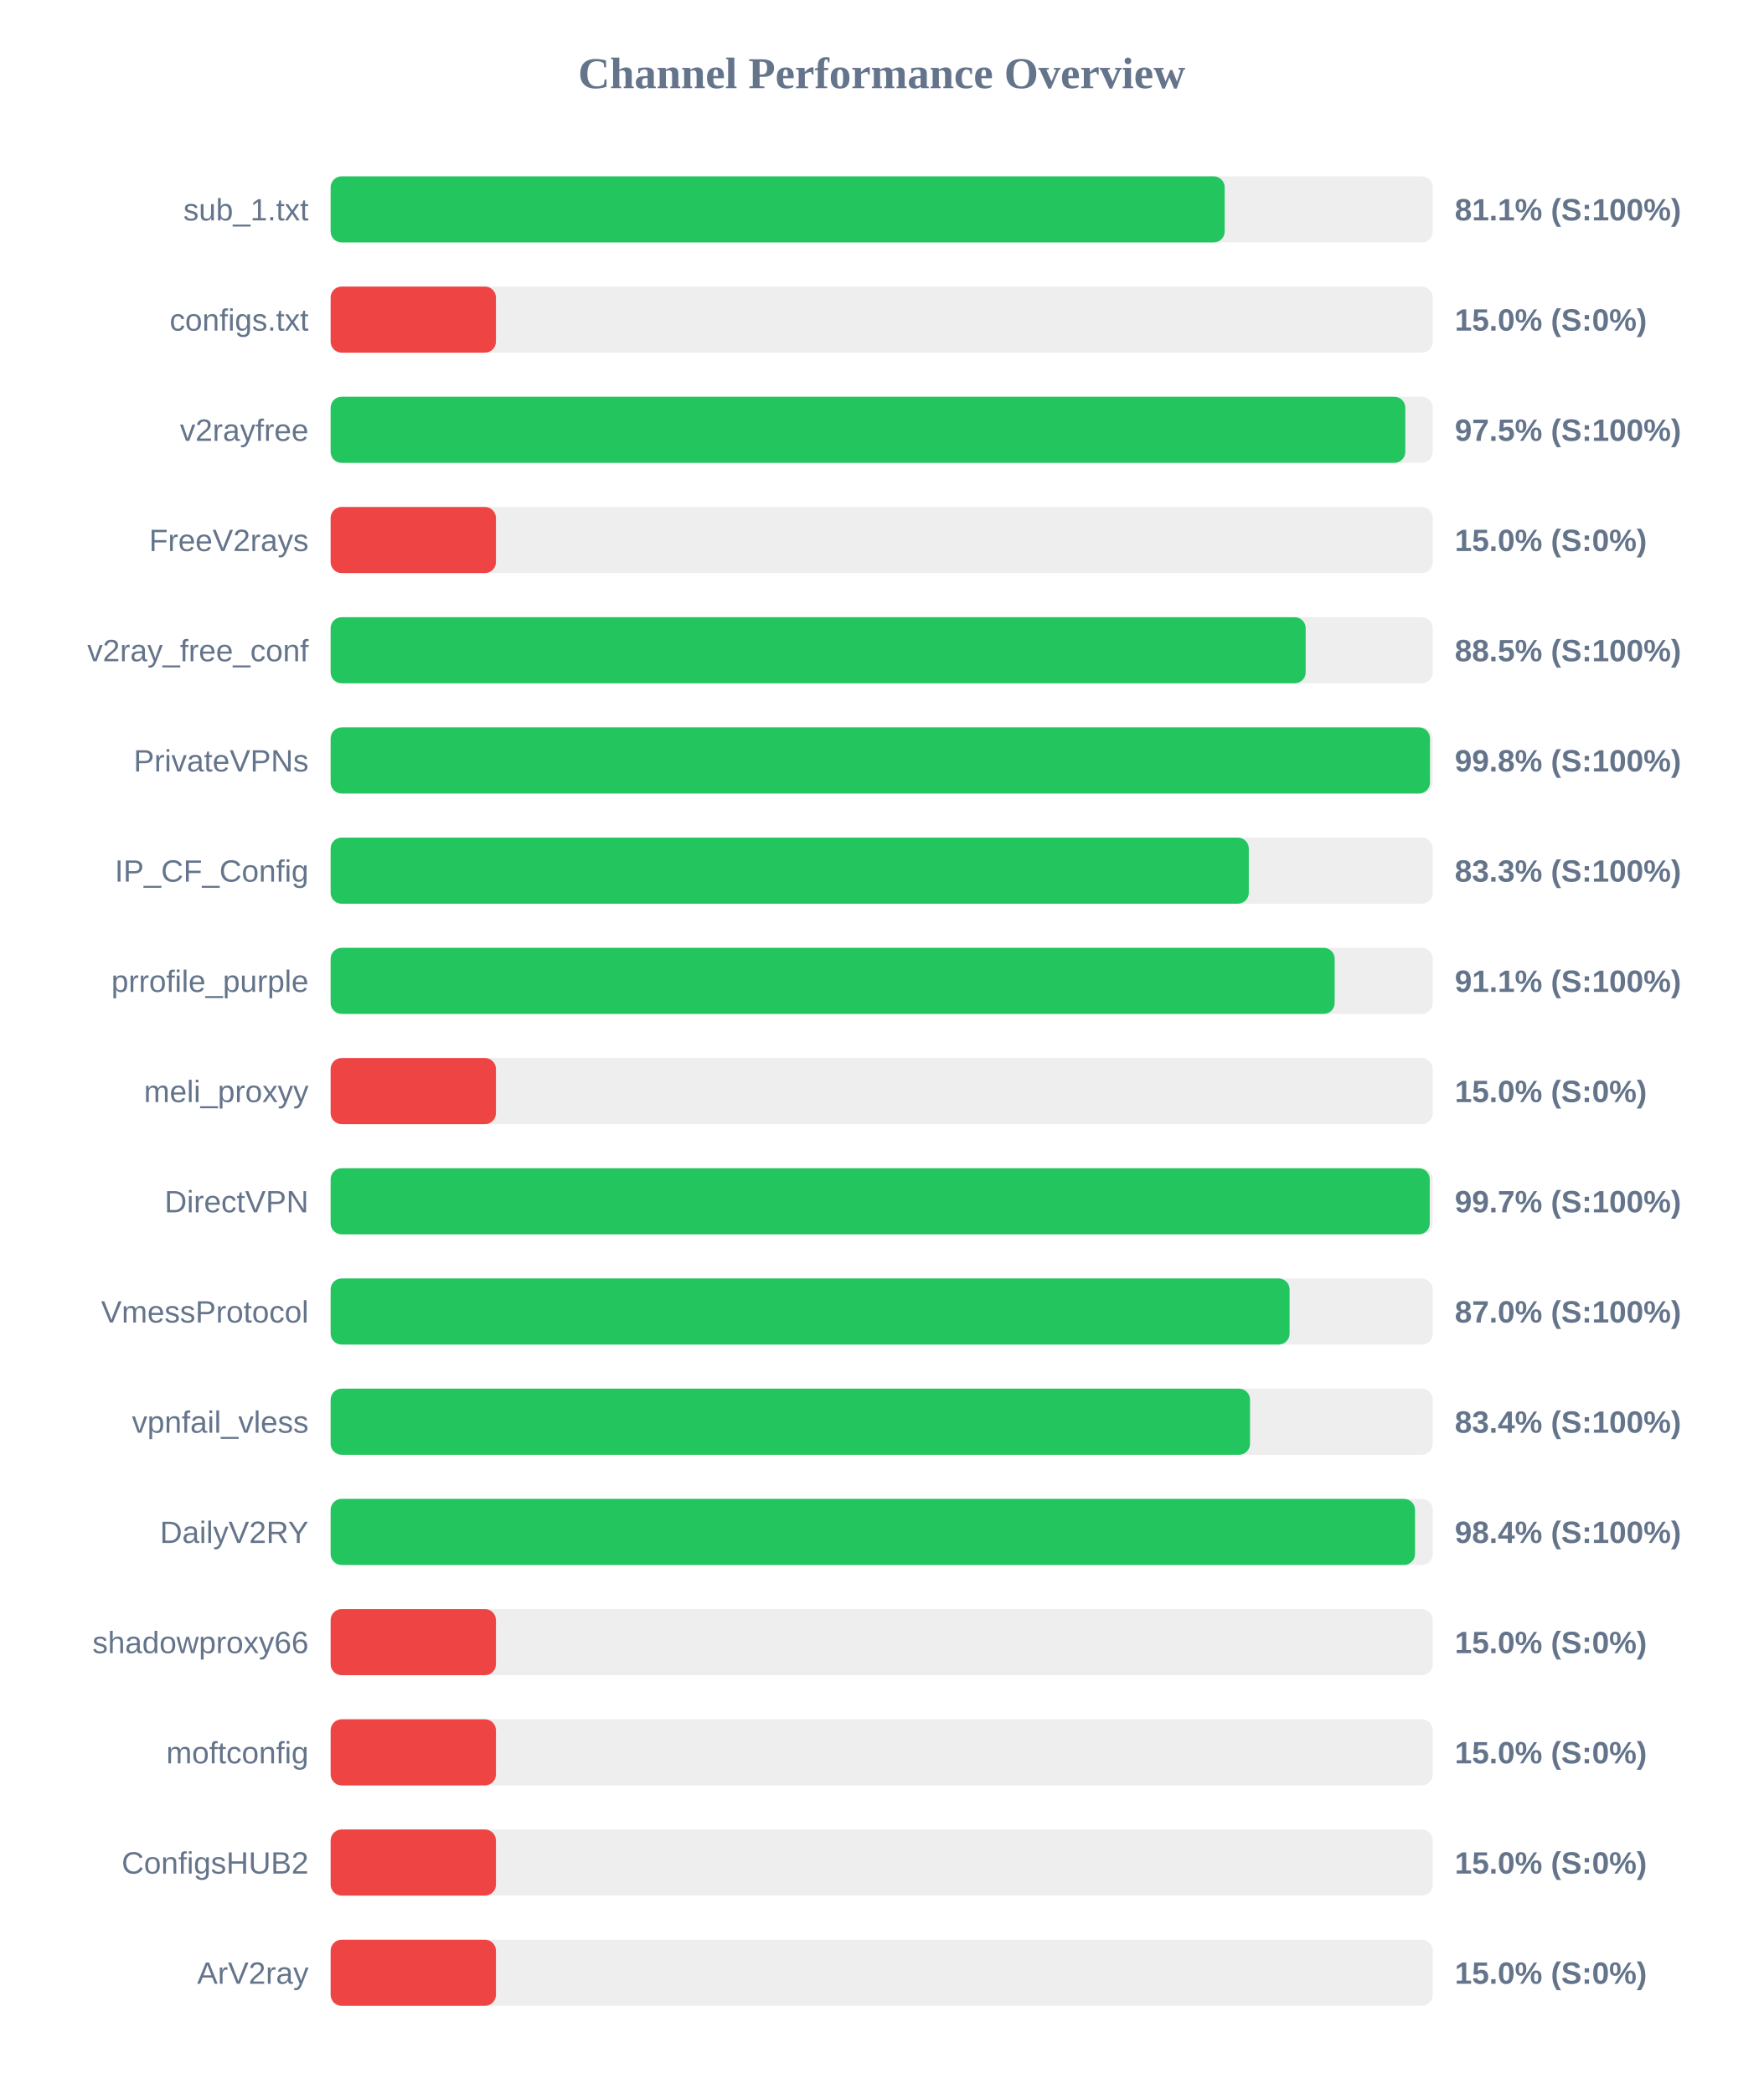
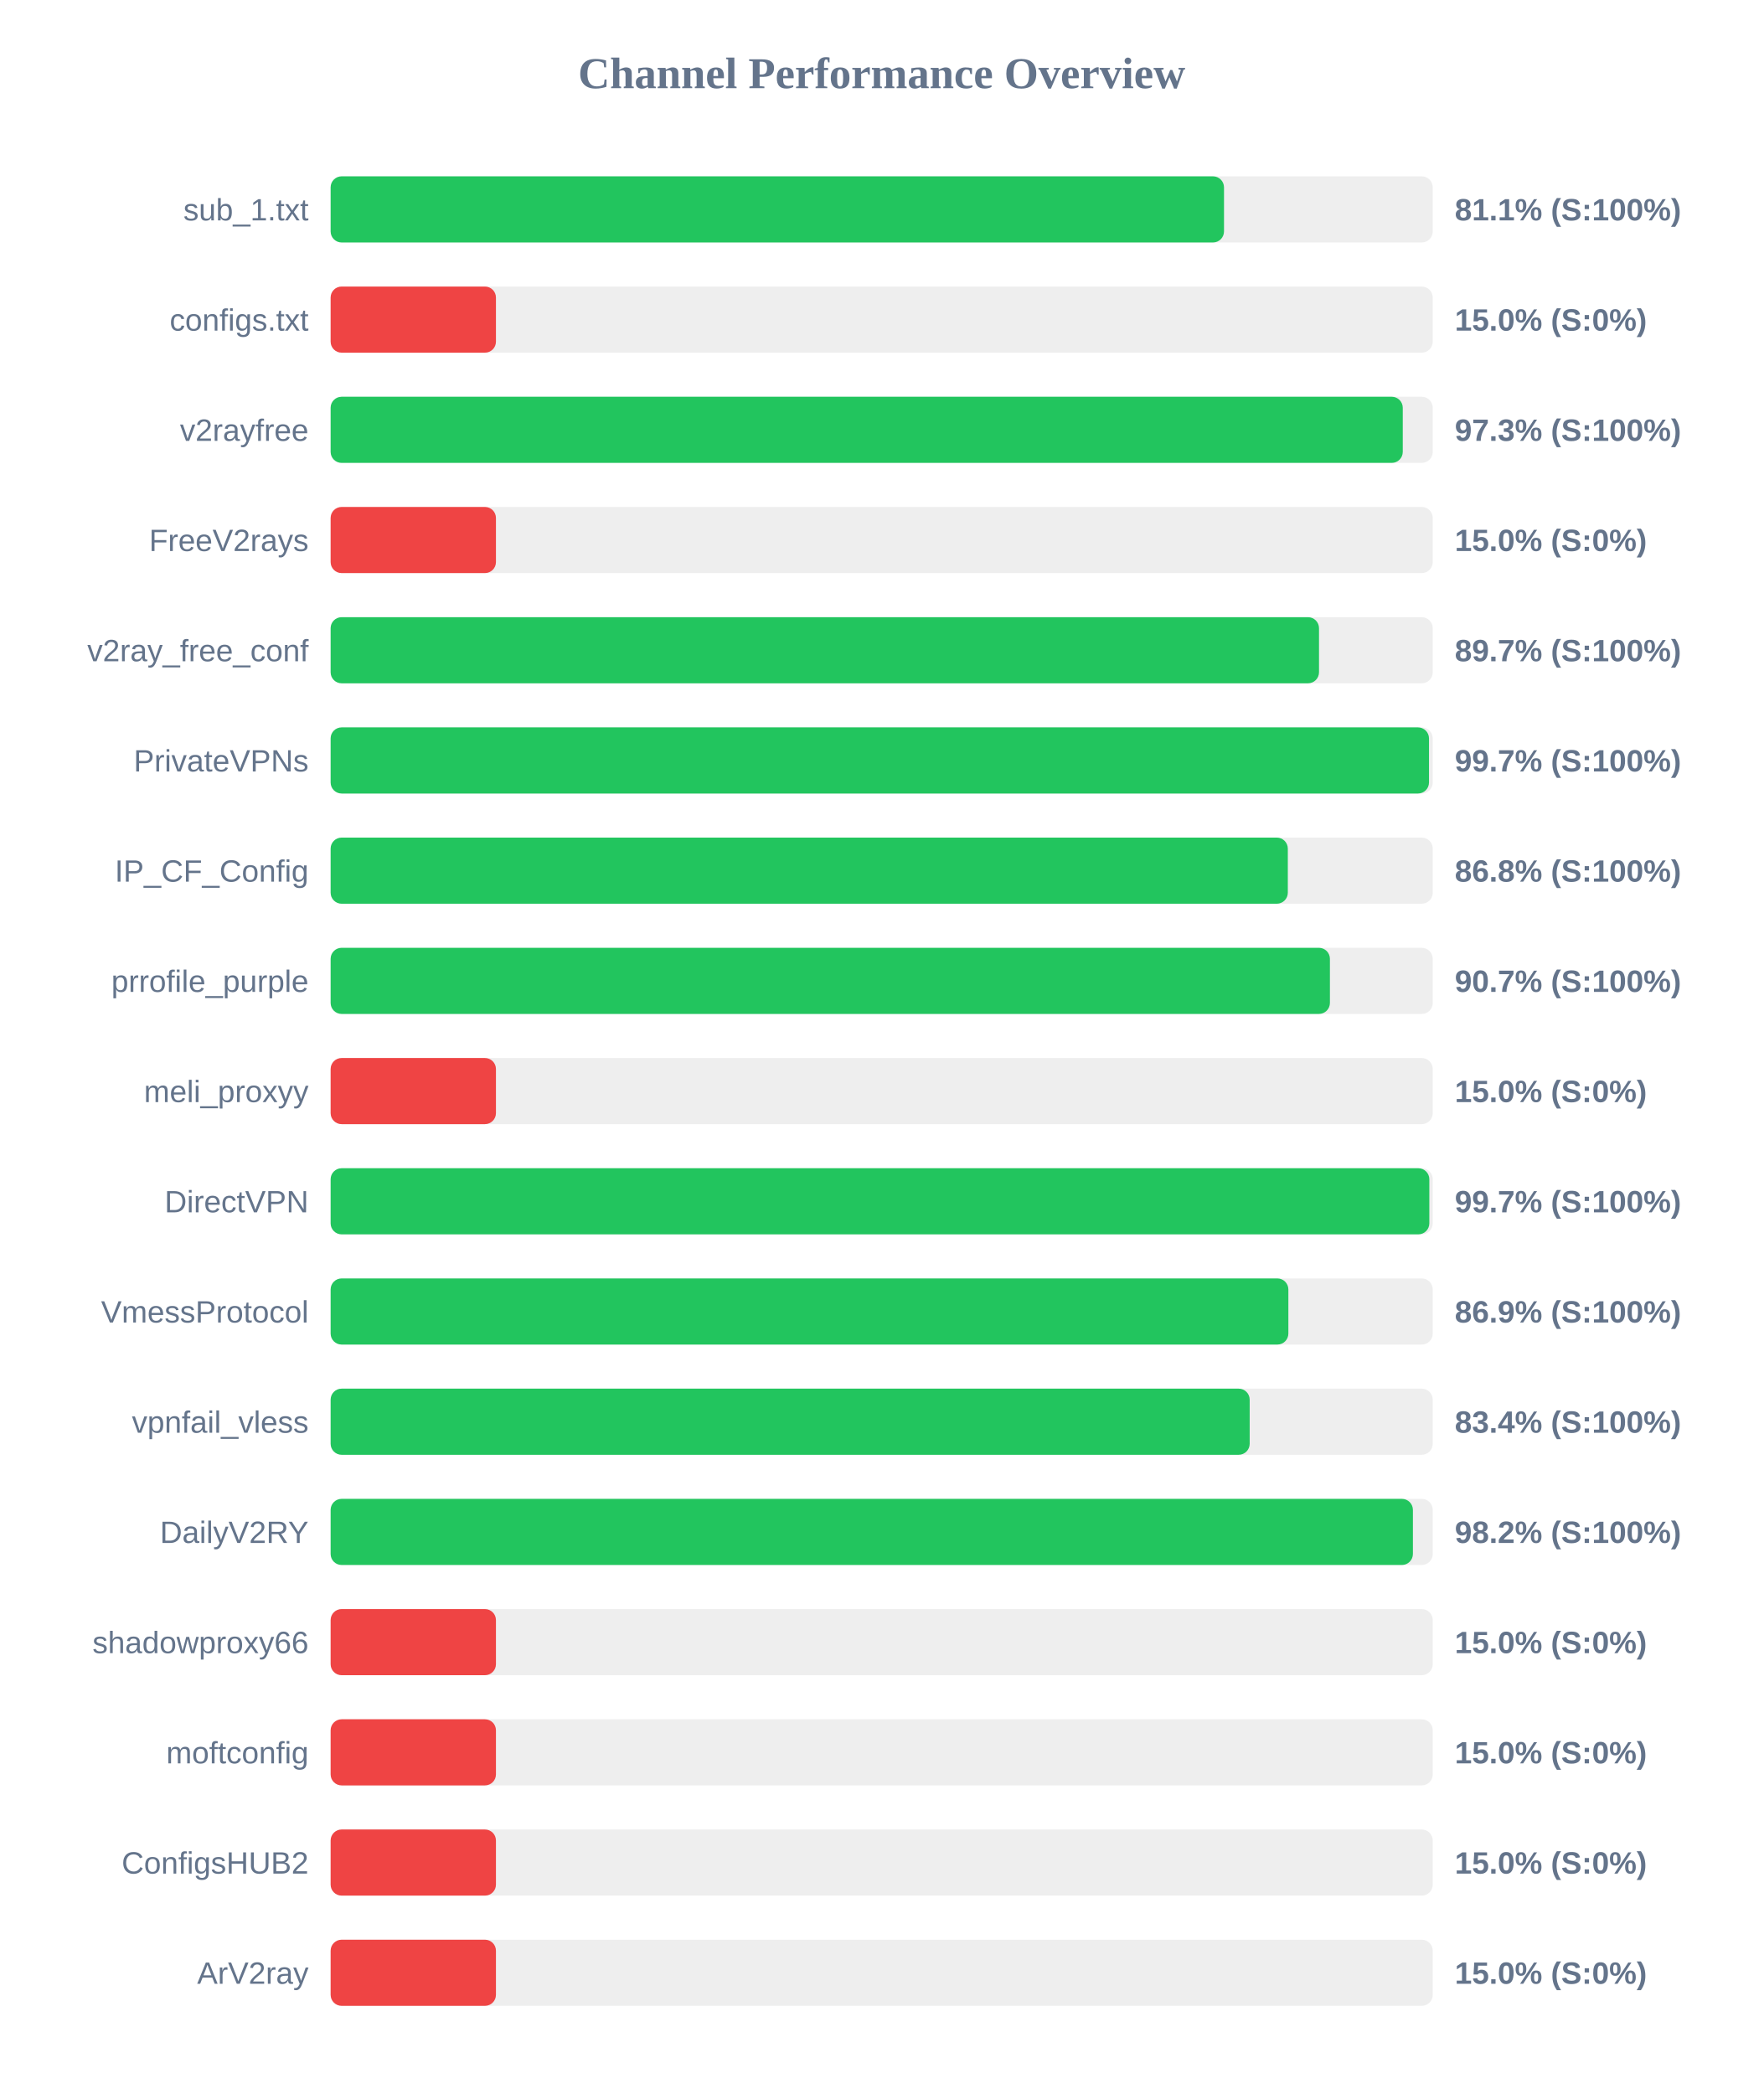
<svg xmlns="http://www.w3.org/2000/svg" width="800" height="950" version="1.1">
  <style>
        .row { font: 14px Arial; fill: #64748b; }
        .score { font: bold 14px Arial; fill: #64748b; }
    </style>
  <text x="400" y="40" text-anchor="middle" font-size="20px" font-weight="bold" fill="#64748b">Channel Performance Overview</text>
  <rect x="150" y="80" width="500" height="30" fill="#eee" rx="5" />
-   <rect x="150" y="80" width="405.6" height="30" fill="#22c55e" rx="5" />
+   <rect x="150" y="80" width="405.3" height="30" fill="#22c55e" rx="5" />
  <text x="140" y="100" text-anchor="end" class="row">sub_1.txt</text>
  <text x="660" y="100" text-anchor="start" class="score">81.1% (S:100%)</text>
  <rect x="150" y="130" width="500" height="30" fill="#eee" rx="5" />
  <rect x="150" y="130" width="75.0" height="30" fill="#ef4444" rx="5" />
  <text x="140" y="150" text-anchor="end" class="row">configs.txt</text>
  <text x="660" y="150" text-anchor="start" class="score">15.0% (S:0%)</text>
  <rect x="150" y="180" width="500" height="30" fill="#eee" rx="5" />
-   <rect x="150" y="180" width="487.55" height="30" fill="#22c55e" rx="5" />
+   <rect x="150" y="180" width="486.4" height="30" fill="#22c55e" rx="5" />
  <text x="140" y="200" text-anchor="end" class="row">v2rayfree</text>
-   <text x="660" y="200" text-anchor="start" class="score">97.5% (S:100%)</text>
+   <text x="660" y="200" text-anchor="start" class="score">97.3% (S:100%)</text>
  <rect x="150" y="230" width="500" height="30" fill="#eee" rx="5" />
  <rect x="150" y="230" width="75.0" height="30" fill="#ef4444" rx="5" />
  <text x="140" y="250" text-anchor="end" class="row">FreeV2rays</text>
  <text x="660" y="250" text-anchor="start" class="score">15.0% (S:0%)</text>
  <rect x="150" y="280" width="500" height="30" fill="#eee" rx="5" />
-   <rect x="150" y="280" width="442.35" height="30" fill="#22c55e" rx="5" />
+   <rect x="150" y="280" width="448.4" height="30" fill="#22c55e" rx="5" />
  <text x="140" y="300" text-anchor="end" class="row">v2ray_free_conf</text>
-   <text x="660" y="300" text-anchor="start" class="score">88.5% (S:100%)</text>
+   <text x="660" y="300" text-anchor="start" class="score">89.7% (S:100%)</text>
  <rect x="150" y="330" width="500" height="30" fill="#eee" rx="5" />
-   <rect x="150" y="330" width="498.75" height="30" fill="#22c55e" rx="5" />
+   <rect x="150" y="330" width="498.3" height="30" fill="#22c55e" rx="5" />
  <text x="140" y="350" text-anchor="end" class="row">PrivateVPNs</text>
-   <text x="660" y="350" text-anchor="start" class="score">99.8% (S:100%)</text>
+   <text x="660" y="350" text-anchor="start" class="score">99.7% (S:100%)</text>
  <rect x="150" y="380" width="500" height="30" fill="#eee" rx="5" />
-   <rect x="150" y="380" width="416.55" height="30" fill="#22c55e" rx="5" />
+   <rect x="150" y="380" width="434.25" height="30" fill="#22c55e" rx="5" />
  <text x="140" y="400" text-anchor="end" class="row">IP_CF_Config</text>
-   <text x="660" y="400" text-anchor="start" class="score">83.3% (S:100%)</text>
+   <text x="660" y="400" text-anchor="start" class="score">86.8% (S:100%)</text>
  <rect x="150" y="430" width="500" height="30" fill="#eee" rx="5" />
-   <rect x="150" y="430" width="455.5" height="30" fill="#22c55e" rx="5" />
+   <rect x="150" y="430" width="453.35" height="30" fill="#22c55e" rx="5" />
  <text x="140" y="450" text-anchor="end" class="row">prrofile_purple</text>
-   <text x="660" y="450" text-anchor="start" class="score">91.1% (S:100%)</text>
+   <text x="660" y="450" text-anchor="start" class="score">90.7% (S:100%)</text>
  <rect x="150" y="480" width="500" height="30" fill="#eee" rx="5" />
  <rect x="150" y="480" width="75.0" height="30" fill="#ef4444" rx="5" />
  <text x="140" y="500" text-anchor="end" class="row">meli_proxyy</text>
  <text x="660" y="500" text-anchor="start" class="score">15.0% (S:0%)</text>
  <rect x="150" y="530" width="500" height="30" fill="#eee" rx="5" />
-   <rect x="150" y="530" width="498.65" height="30" fill="#22c55e" rx="5" />
+   <rect x="150" y="530" width="498.45" height="30" fill="#22c55e" rx="5" />
  <text x="140" y="550" text-anchor="end" class="row">DirectVPN</text>
  <text x="660" y="550" text-anchor="start" class="score">99.7% (S:100%)</text>
  <rect x="150" y="580" width="500" height="30" fill="#eee" rx="5" />
-   <rect x="150" y="580" width="435.05" height="30" fill="#22c55e" rx="5" />
+   <rect x="150" y="580" width="434.5" height="30" fill="#22c55e" rx="5" />
  <text x="140" y="600" text-anchor="end" class="row">VmessProtocol</text>
-   <text x="660" y="600" text-anchor="start" class="score">87.0% (S:100%)</text>
+   <text x="660" y="600" text-anchor="start" class="score">86.9% (S:100%)</text>
  <rect x="150" y="630" width="500" height="30" fill="#eee" rx="5" />
-   <rect x="150" y="630" width="417.1" height="30" fill="#22c55e" rx="5" />
+   <rect x="150" y="630" width="416.95" height="30" fill="#22c55e" rx="5" />
  <text x="140" y="650" text-anchor="end" class="row">vpnfail_vless</text>
  <text x="660" y="650" text-anchor="start" class="score">83.4% (S:100%)</text>
  <rect x="150" y="680" width="500" height="30" fill="#eee" rx="5" />
-   <rect x="150" y="680" width="491.95" height="30" fill="#22c55e" rx="5" />
+   <rect x="150" y="680" width="491.0" height="30" fill="#22c55e" rx="5" />
  <text x="140" y="700" text-anchor="end" class="row">DailyV2RY</text>
-   <text x="660" y="700" text-anchor="start" class="score">98.4% (S:100%)</text>
+   <text x="660" y="700" text-anchor="start" class="score">98.2% (S:100%)</text>
  <rect x="150" y="730" width="500" height="30" fill="#eee" rx="5" />
  <rect x="150" y="730" width="75.0" height="30" fill="#ef4444" rx="5" />
  <text x="140" y="750" text-anchor="end" class="row">shadowproxy66</text>
  <text x="660" y="750" text-anchor="start" class="score">15.0% (S:0%)</text>
  <rect x="150" y="780" width="500" height="30" fill="#eee" rx="5" />
  <rect x="150" y="780" width="75.0" height="30" fill="#ef4444" rx="5" />
  <text x="140" y="800" text-anchor="end" class="row">moftconfig</text>
  <text x="660" y="800" text-anchor="start" class="score">15.0% (S:0%)</text>
  <rect x="150" y="830" width="500" height="30" fill="#eee" rx="5" />
  <rect x="150" y="830" width="75.0" height="30" fill="#ef4444" rx="5" />
  <text x="140" y="850" text-anchor="end" class="row">ConfigsHUB2</text>
  <text x="660" y="850" text-anchor="start" class="score">15.0% (S:0%)</text>
  <rect x="150" y="880" width="500" height="30" fill="#eee" rx="5" />
  <rect x="150" y="880" width="75.0" height="30" fill="#ef4444" rx="5" />
  <text x="140" y="900" text-anchor="end" class="row">ArV2ray</text>
  <text x="660" y="900" text-anchor="start" class="score">15.0% (S:0%)</text>
</svg>
